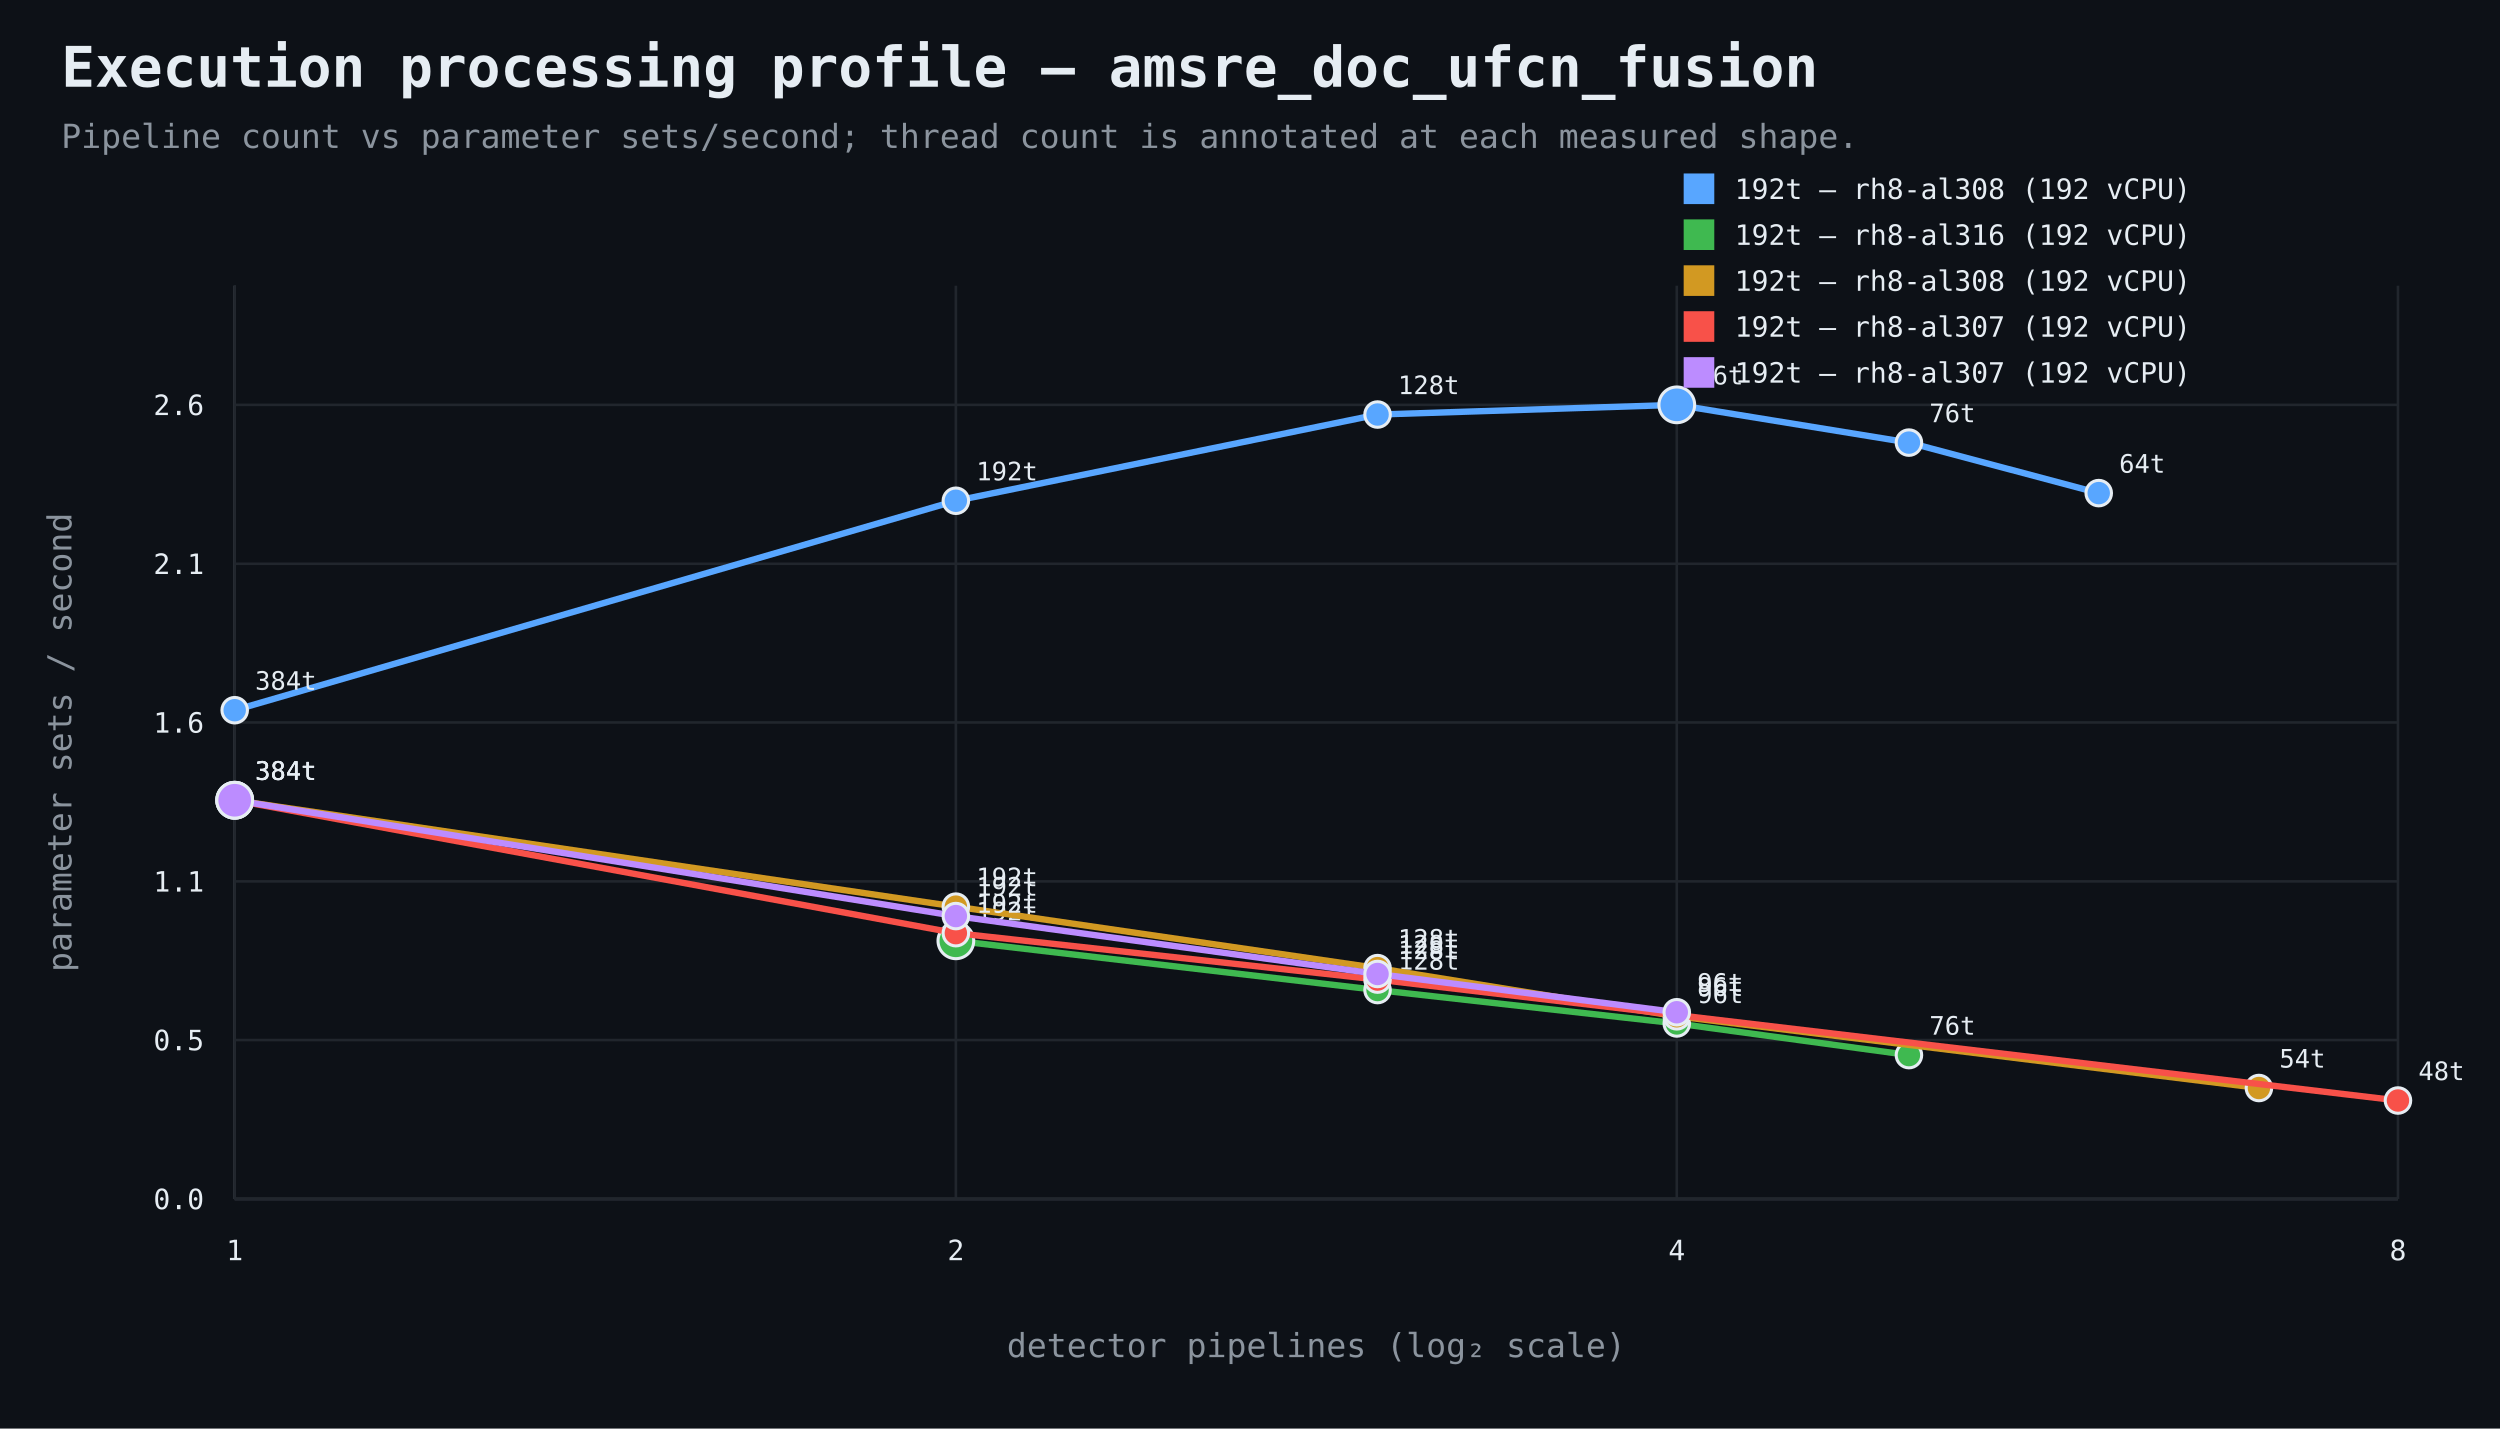
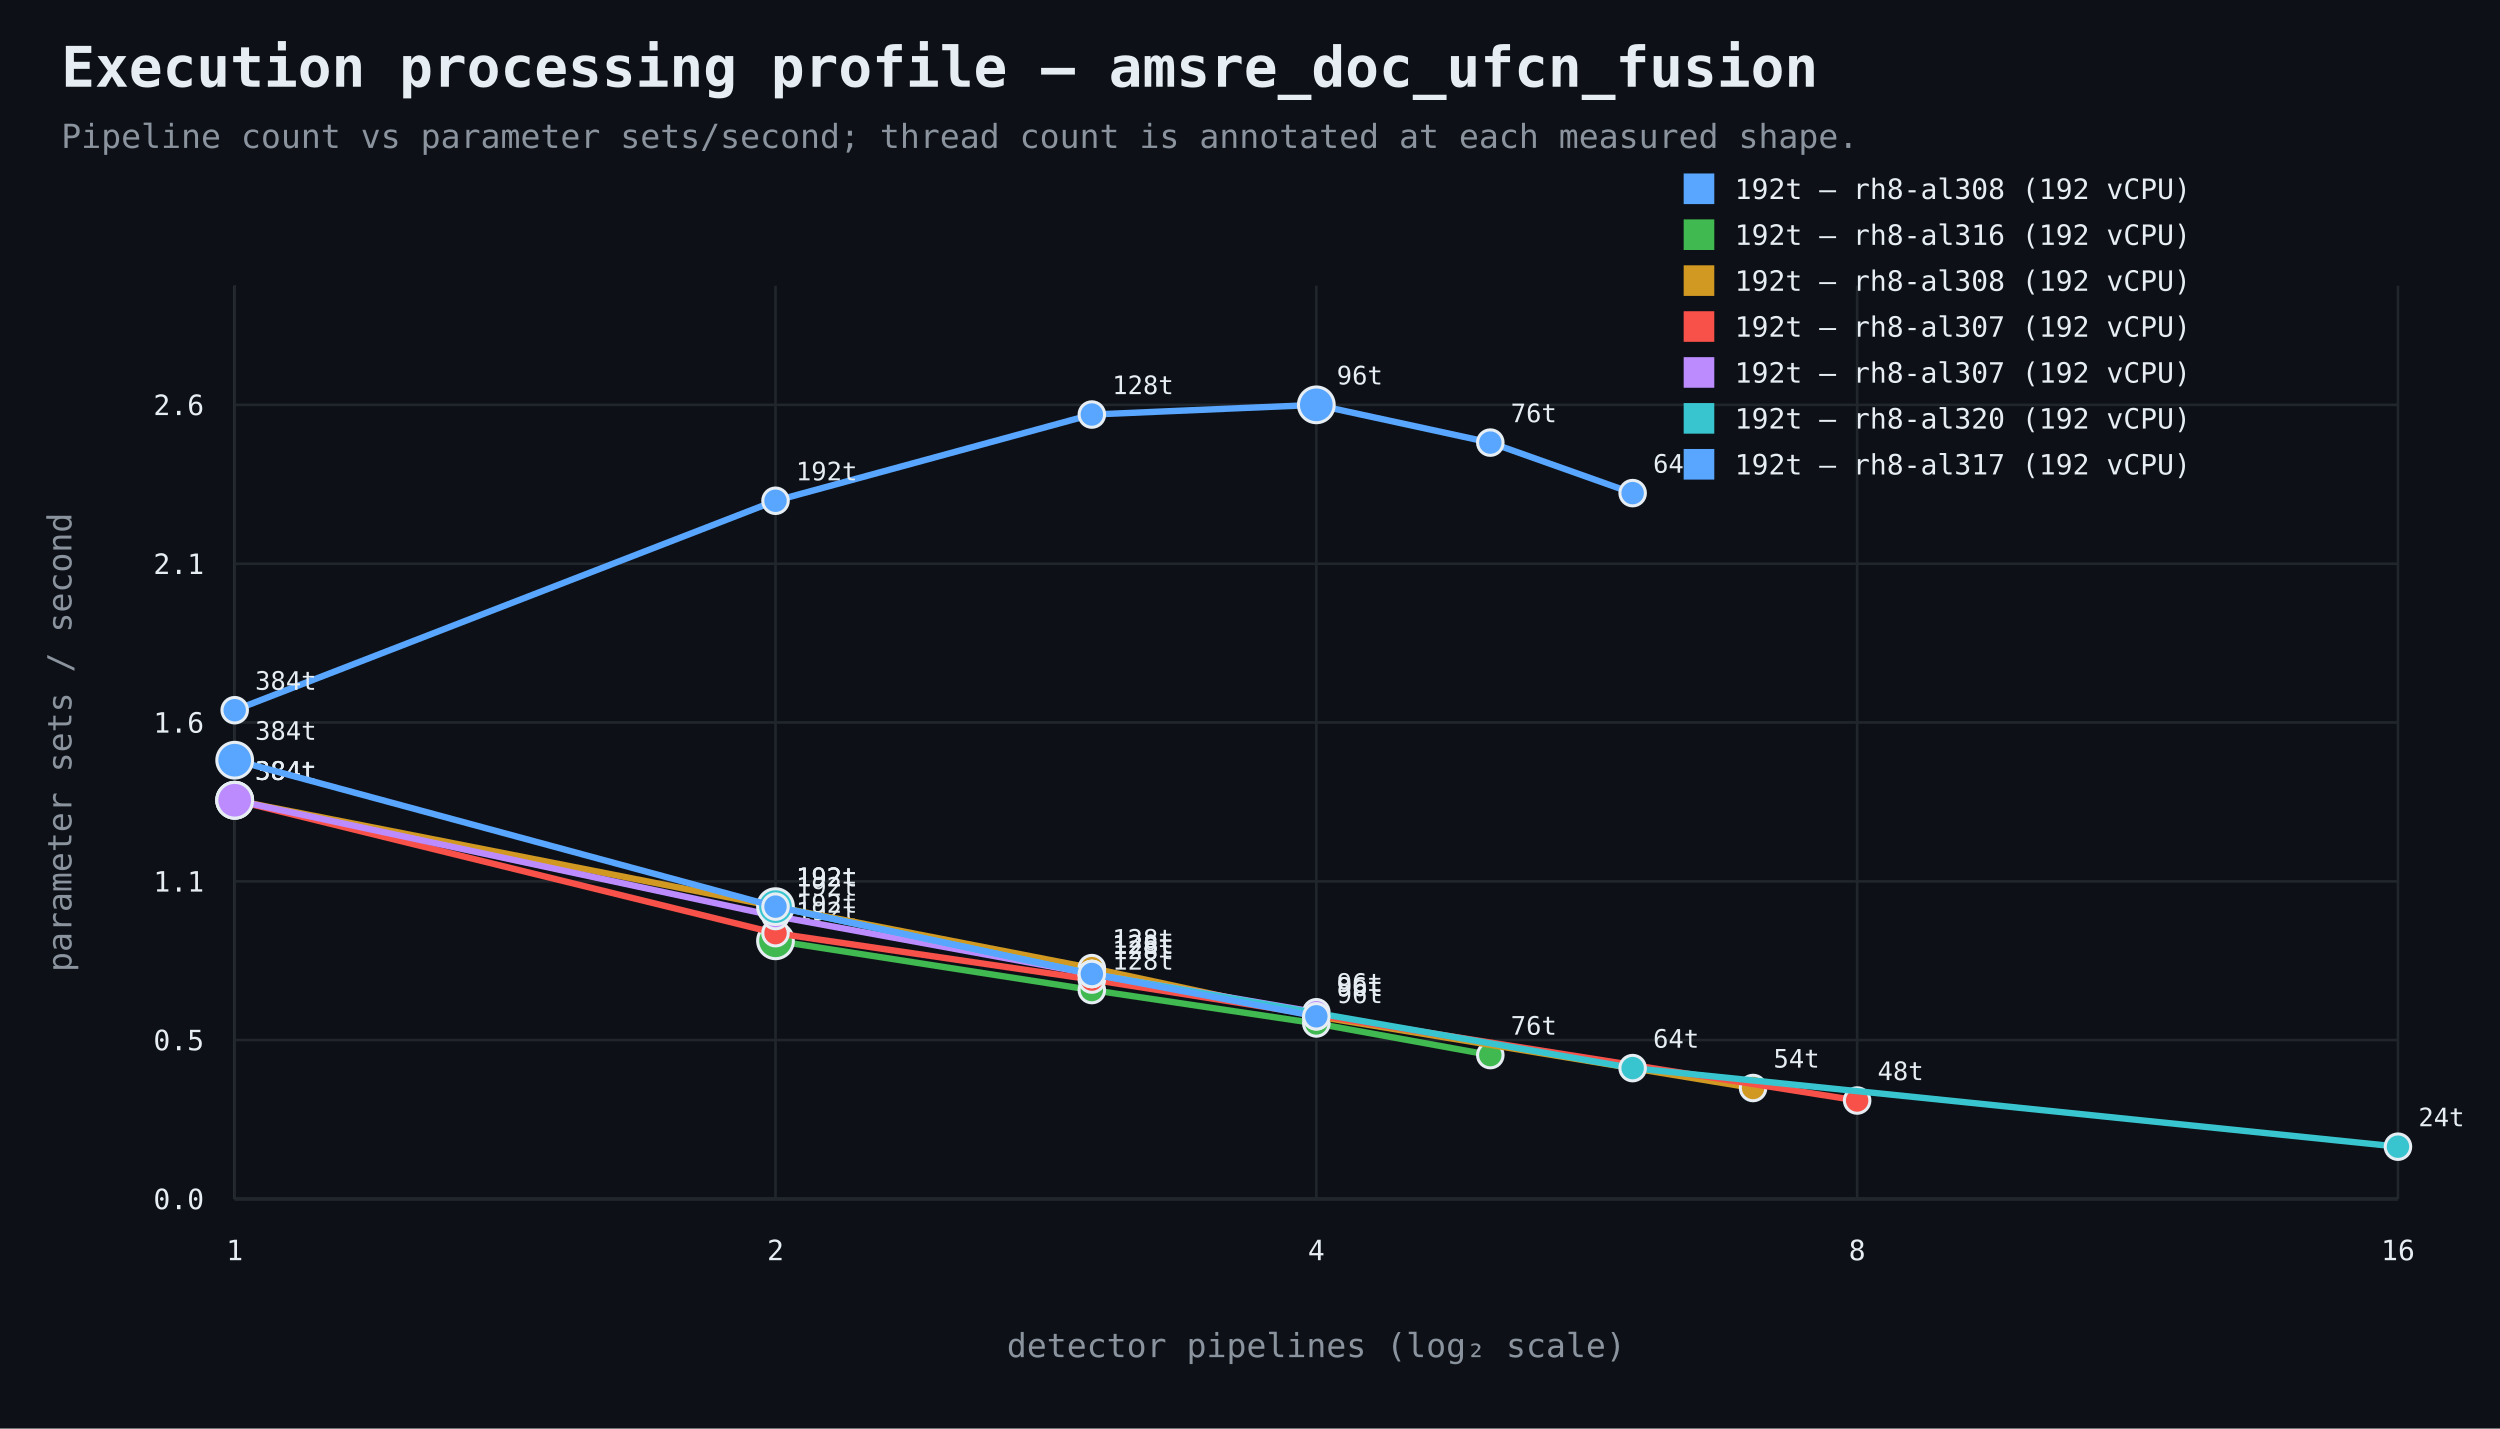
<svg xmlns="http://www.w3.org/2000/svg" width="980" height="560" viewBox="0 0 980 560">
  <rect width="100%" height="100%" fill="#0d1117" />
  <style>text{font-family:ui-monospace,SFMono-Regular,Consolas,monospace;fill:#e6edf3}.muted{fill:#8b949e}.axis{stroke:#484f58;stroke-width:1}.grid{stroke:#21262d;stroke-width:1}.point{stroke:#e6edf3;stroke-width:1.2}</style>
  <text x="24" y="34" font-size="22" font-weight="700">Execution processing profile — amsre_doc_ufcn_fusion</text>
  <text x="24" y="58" font-size="13" class="muted">Pipeline count vs parameter sets/second; thread count is annotated at each measured shape.</text>
  <line x1="92" y1="470" x2="940" y2="470" class="axis" />
  <line x1="92" y1="112" x2="92" y2="470" class="axis" />
  <line x1="92" y1="470.0" x2="940" y2="470.0" class="grid" />
  <text x="80" y="474.0" text-anchor="end" font-size="11">0.0</text>
  <line x1="92" y1="407.7" x2="940" y2="407.7" class="grid" />
  <text x="80" y="411.7" text-anchor="end" font-size="11">0.5</text>
  <line x1="92" y1="345.5" x2="940" y2="345.5" class="grid" />
  <text x="80" y="349.5" text-anchor="end" font-size="11">1.1</text>
  <line x1="92" y1="283.2" x2="940" y2="283.2" class="grid" />
  <text x="80" y="287.2" text-anchor="end" font-size="11">1.6</text>
  <line x1="92" y1="221.0" x2="940" y2="221.0" class="grid" />
  <text x="80" y="225.0" text-anchor="end" font-size="11">2.1</text>
  <line x1="92" y1="158.7" x2="940" y2="158.7" class="grid" />
  <text x="80" y="162.7" text-anchor="end" font-size="11">2.6</text>
  <line x1="92.0" y1="112" x2="92.0" y2="470" class="grid" />
  <text x="92.0" y="494" text-anchor="middle" font-size="11">1</text>
-   <line x1="374.7" y1="112" x2="374.7" y2="470" class="grid" />
-   <text x="374.7" y="494" text-anchor="middle" font-size="11">2</text>
-   <line x1="657.3" y1="112" x2="657.3" y2="470" class="grid" />
-   <text x="657.3" y="494" text-anchor="middle" font-size="11">4</text>
+   <line x1="304.0" y1="112" x2="304.0" y2="470" class="grid" />
+   <text x="304.0" y="494" text-anchor="middle" font-size="11">2</text>
+   <line x1="516.0" y1="112" x2="516.0" y2="470" class="grid" />
+   <text x="516.0" y="494" text-anchor="middle" font-size="11">4</text>
+   <line x1="728.0" y1="112" x2="728.0" y2="470" class="grid" />
+   <text x="728.0" y="494" text-anchor="middle" font-size="11">8</text>
  <line x1="940.0" y1="112" x2="940.0" y2="470" class="grid" />
-   <text x="940.0" y="494" text-anchor="middle" font-size="11">8</text>
+   <text x="940.0" y="494" text-anchor="middle" font-size="11">16</text>
  <text x="516.0" y="532" text-anchor="middle" font-size="13" class="muted">detector pipelines (log₂ scale)</text>
  <text x="28" y="291.0" text-anchor="middle" font-size="13" class="muted" transform="rotate(-90 28 291.0)">parameter sets / second</text>
-   <path d="M 92.0 278.4 L 374.7 196.3 L 540.0 162.5 L 657.3 158.7 L 748.3 173.5 L 822.7 193.3" fill="none" stroke="#58a6ff" stroke-width="2.5" />
+   <path d="M 92.0 278.4 L 304.0 196.3 L 428.0 162.5 L 516.0 158.7 L 584.2 173.5 L 640.0 193.3" fill="none" stroke="#58a6ff" stroke-width="2.5" />
  <circle cx="92.0" cy="278.4" r="5" fill="#58a6ff" class="point" />
  <text x="100.0" y="270.4" text-anchor="start" font-size="10">384t</text>
-   <circle cx="374.7" cy="196.3" r="5" fill="#58a6ff" class="point" />
-   <text x="382.7" y="188.3" text-anchor="start" font-size="10">192t</text>
-   <circle cx="540.0" cy="162.5" r="5" fill="#58a6ff" class="point" />
-   <text x="548.0" y="154.5" text-anchor="start" font-size="10">128t</text>
-   <circle cx="657.3" cy="158.7" r="7" fill="#58a6ff" class="point" />
-   <text x="665.3" y="150.7" text-anchor="start" font-size="10">96t</text>
-   <circle cx="748.3" cy="173.5" r="5" fill="#58a6ff" class="point" />
-   <text x="756.3" y="165.5" text-anchor="start" font-size="10">76t</text>
-   <circle cx="822.7" cy="193.3" r="5" fill="#58a6ff" class="point" />
-   <text x="830.7" y="185.3" text-anchor="start" font-size="10">64t</text>
+   <circle cx="304.0" cy="196.3" r="5" fill="#58a6ff" class="point" />
+   <text x="312.0" y="188.3" text-anchor="start" font-size="10">192t</text>
+   <circle cx="428.0" cy="162.5" r="5" fill="#58a6ff" class="point" />
+   <text x="436.0" y="154.5" text-anchor="start" font-size="10">128t</text>
+   <circle cx="516.0" cy="158.7" r="7" fill="#58a6ff" class="point" />
+   <text x="524.0" y="150.7" text-anchor="start" font-size="10">96t</text>
+   <circle cx="584.2" cy="173.5" r="5" fill="#58a6ff" class="point" />
+   <text x="592.2" y="165.5" text-anchor="start" font-size="10">76t</text>
+   <circle cx="640.0" cy="193.3" r="5" fill="#58a6ff" class="point" />
+   <text x="648.0" y="185.3" text-anchor="start" font-size="10">64t</text>
  <rect x="660" y="68" width="12" height="12" fill="#58a6ff" />
  <text x="680" y="78" font-size="11">192t — rh8-al308 (192 vCPU)</text>
-   <path d="M 374.7 368.8 L 540.0 388.1 L 657.3 401.2 L 748.3 413.6" fill="none" stroke="#3fb950" stroke-width="2.5" />
-   <circle cx="374.7" cy="368.8" r="7" fill="#3fb950" class="point" />
-   <text x="382.7" y="360.8" text-anchor="start" font-size="10">192t</text>
-   <circle cx="540.0" cy="388.1" r="5" fill="#3fb950" class="point" />
-   <text x="548.0" y="380.1" text-anchor="start" font-size="10">128t</text>
-   <circle cx="657.3" cy="401.2" r="5" fill="#3fb950" class="point" />
-   <text x="665.3" y="393.2" text-anchor="start" font-size="10">96t</text>
-   <circle cx="748.3" cy="413.6" r="5" fill="#3fb950" class="point" />
-   <text x="756.3" y="405.6" text-anchor="start" font-size="10">76t</text>
+   <path d="M 304.0 368.8 L 428.0 388.1 L 516.0 401.2 L 584.2 413.6" fill="none" stroke="#3fb950" stroke-width="2.5" />
+   <circle cx="304.0" cy="368.8" r="7" fill="#3fb950" class="point" />
+   <text x="312.0" y="360.8" text-anchor="start" font-size="10">192t</text>
+   <circle cx="428.0" cy="388.1" r="5" fill="#3fb950" class="point" />
+   <text x="436.0" y="380.1" text-anchor="start" font-size="10">128t</text>
+   <circle cx="516.0" cy="401.2" r="5" fill="#3fb950" class="point" />
+   <text x="524.0" y="393.2" text-anchor="start" font-size="10">96t</text>
+   <circle cx="584.2" cy="413.6" r="5" fill="#3fb950" class="point" />
+   <text x="592.2" y="405.6" text-anchor="start" font-size="10">76t</text>
  <rect x="660" y="86" width="12" height="12" fill="#3fb950" />
  <text x="680" y="96" font-size="11">192t — rh8-al316 (192 vCPU)</text>
-   <path d="M 92.0 313.7 L 374.7 355.4 L 540.0 379.5 L 657.3 398.4 L 885.5 426.5" fill="none" stroke="#d29922" stroke-width="2.5" />
+   <path d="M 92.0 313.7 L 304.0 355.4 L 428.0 379.5 L 516.0 398.4 L 687.2 426.5" fill="none" stroke="#d29922" stroke-width="2.5" />
  <circle cx="92.0" cy="313.7" r="7" fill="#d29922" class="point" />
  <text x="100.0" y="305.7" text-anchor="start" font-size="10">384t</text>
-   <circle cx="374.7" cy="355.4" r="5" fill="#d29922" class="point" />
-   <text x="382.7" y="347.4" text-anchor="start" font-size="10">192t</text>
-   <circle cx="540.0" cy="379.5" r="5" fill="#d29922" class="point" />
-   <text x="548.0" y="371.5" text-anchor="start" font-size="10">128t</text>
-   <circle cx="657.3" cy="398.4" r="5" fill="#d29922" class="point" />
-   <text x="665.3" y="390.4" text-anchor="start" font-size="10">96t</text>
-   <circle cx="885.5" cy="426.5" r="5" fill="#d29922" class="point" />
-   <text x="893.5" y="418.5" text-anchor="start" font-size="10">54t</text>
+   <circle cx="304.0" cy="355.4" r="5" fill="#d29922" class="point" />
+   <text x="312.0" y="347.4" text-anchor="start" font-size="10">192t</text>
+   <circle cx="428.0" cy="379.5" r="5" fill="#d29922" class="point" />
+   <text x="436.0" y="371.5" text-anchor="start" font-size="10">128t</text>
+   <circle cx="516.0" cy="398.4" r="5" fill="#d29922" class="point" />
+   <text x="524.0" y="390.4" text-anchor="start" font-size="10">96t</text>
+   <circle cx="687.2" cy="426.5" r="5" fill="#d29922" class="point" />
+   <text x="695.2" y="418.5" text-anchor="start" font-size="10">54t</text>
  <rect x="660" y="104" width="12" height="12" fill="#d29922" />
  <text x="680" y="114" font-size="11">192t — rh8-al308 (192 vCPU)</text>
-   <path d="M 92.0 313.7 L 374.7 365.8 L 540.0 384.0 L 940.0 431.4" fill="none" stroke="#f85149" stroke-width="2.5" />
+   <path d="M 92.0 313.7 L 304.0 365.8 L 428.0 384.0 L 728.0 431.4" fill="none" stroke="#f85149" stroke-width="2.5" />
  <circle cx="92.0" cy="313.7" r="7" fill="#f85149" class="point" />
  <text x="100.0" y="305.7" text-anchor="start" font-size="10">384t</text>
-   <circle cx="374.7" cy="365.8" r="5" fill="#f85149" class="point" />
-   <text x="382.7" y="357.8" text-anchor="start" font-size="10">192t</text>
-   <circle cx="540.0" cy="384.0" r="5" fill="#f85149" class="point" />
-   <text x="548.0" y="376.0" text-anchor="start" font-size="10">128t</text>
-   <circle cx="940.0" cy="431.4" r="5" fill="#f85149" class="point" />
-   <text x="948.0" y="423.4" text-anchor="start" font-size="10">48t</text>
+   <circle cx="304.0" cy="365.8" r="5" fill="#f85149" class="point" />
+   <text x="312.0" y="357.8" text-anchor="start" font-size="10">192t</text>
+   <circle cx="428.0" cy="384.0" r="5" fill="#f85149" class="point" />
+   <text x="436.0" y="376.0" text-anchor="start" font-size="10">128t</text>
+   <circle cx="728.0" cy="431.4" r="5" fill="#f85149" class="point" />
+   <text x="736.0" y="423.4" text-anchor="start" font-size="10">48t</text>
  <rect x="660" y="122" width="12" height="12" fill="#f85149" />
  <text x="680" y="132" font-size="11">192t — rh8-al307 (192 vCPU)</text>
-   <path d="M 92.0 313.7 L 374.7 359.1 L 540.0 381.8 L 657.3 396.8" fill="none" stroke="#bc8cff" stroke-width="2.5" />
+   <path d="M 92.0 313.7 L 304.0 359.1 L 428.0 381.8 L 516.0 396.8" fill="none" stroke="#bc8cff" stroke-width="2.5" />
  <circle cx="92.0" cy="313.7" r="7" fill="#bc8cff" class="point" />
  <text x="100.0" y="305.7" text-anchor="start" font-size="10">384t</text>
-   <circle cx="374.7" cy="359.1" r="5" fill="#bc8cff" class="point" />
-   <text x="382.7" y="351.1" text-anchor="start" font-size="10">192t</text>
-   <circle cx="540.0" cy="381.8" r="5" fill="#bc8cff" class="point" />
-   <text x="548.0" y="373.8" text-anchor="start" font-size="10">128t</text>
-   <circle cx="657.3" cy="396.8" r="5" fill="#bc8cff" class="point" />
-   <text x="665.3" y="388.8" text-anchor="start" font-size="10">96t</text>
+   <circle cx="304.0" cy="359.1" r="5" fill="#bc8cff" class="point" />
+   <text x="312.0" y="351.1" text-anchor="start" font-size="10">192t</text>
+   <circle cx="428.0" cy="381.8" r="5" fill="#bc8cff" class="point" />
+   <text x="436.0" y="373.8" text-anchor="start" font-size="10">128t</text>
+   <circle cx="516.0" cy="396.8" r="5" fill="#bc8cff" class="point" />
+   <text x="524.0" y="388.8" text-anchor="start" font-size="10">96t</text>
  <rect x="660" y="140" width="12" height="12" fill="#bc8cff" />
  <text x="680" y="150" font-size="11">192t — rh8-al307 (192 vCPU)</text>
+   <path d="M 304.0 355.4 L 428.0 381.8 L 640.0 418.7 L 940.0 449.5" fill="none" stroke="#39c5cf" stroke-width="2.5" />
+   <circle cx="304.0" cy="355.4" r="7" fill="#39c5cf" class="point" />
+   <text x="312.0" y="347.4" text-anchor="start" font-size="10">192t</text>
+   <circle cx="428.0" cy="381.8" r="5" fill="#39c5cf" class="point" />
+   <text x="436.0" y="373.8" text-anchor="start" font-size="10">128t</text>
+   <circle cx="640.0" cy="418.7" r="5" fill="#39c5cf" class="point" />
+   <text x="648.0" y="410.7" text-anchor="start" font-size="10">64t</text>
+   <circle cx="940.0" cy="449.5" r="5" fill="#39c5cf" class="point" />
+   <text x="948.0" y="441.5" text-anchor="start" font-size="10">24t</text>
+   <rect x="660" y="158" width="12" height="12" fill="#39c5cf" />
+   <text x="680" y="168" font-size="11">192t — rh8-al320 (192 vCPU)</text>
+   <path d="M 92.0 298.0 L 304.0 355.4 L 428.0 381.8 L 516.0 398.4" fill="none" stroke="#58a6ff" stroke-width="2.5" />
+   <circle cx="92.0" cy="298.0" r="7" fill="#58a6ff" class="point" />
+   <text x="100.0" y="290.0" text-anchor="start" font-size="10">384t</text>
+   <circle cx="304.0" cy="355.4" r="5" fill="#58a6ff" class="point" />
+   <text x="312.0" y="347.4" text-anchor="start" font-size="10">192t</text>
+   <circle cx="428.0" cy="381.8" r="5" fill="#58a6ff" class="point" />
+   <text x="436.0" y="373.8" text-anchor="start" font-size="10">128t</text>
+   <circle cx="516.0" cy="398.4" r="5" fill="#58a6ff" class="point" />
+   <text x="524.0" y="390.4" text-anchor="start" font-size="10">96t</text>
+   <rect x="660" y="176" width="12" height="12" fill="#58a6ff" />
+   <text x="680" y="186" font-size="11">192t — rh8-al317 (192 vCPU)</text>
</svg>
